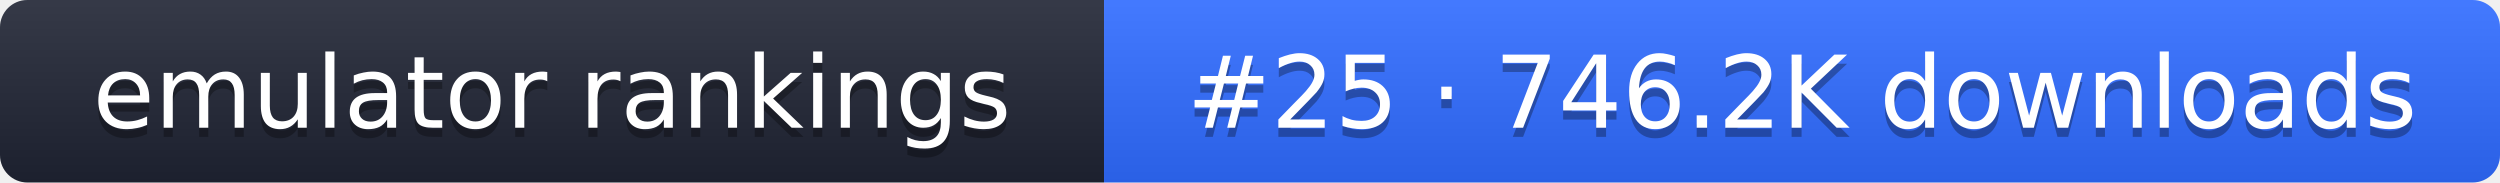
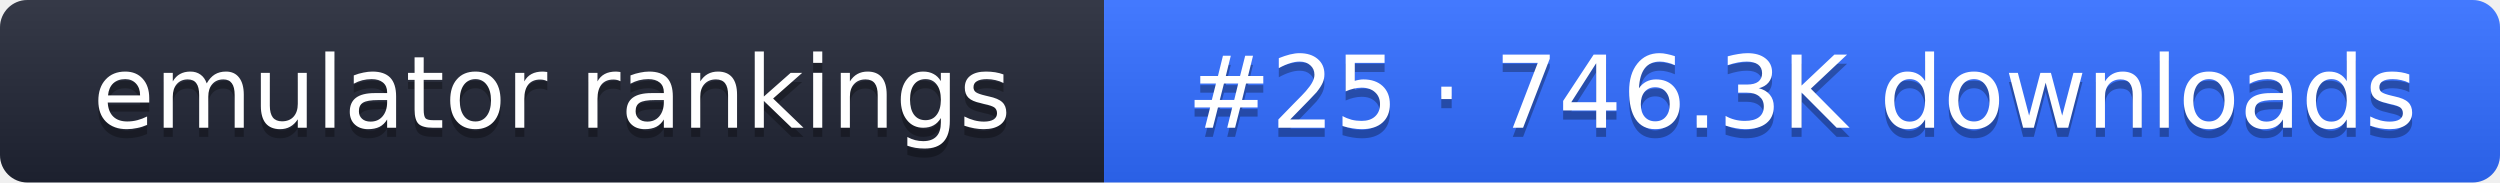
- <svg xmlns="http://www.w3.org/2000/svg" width="274" height="20" role="img" aria-label="emulator rankings: #25 · 746.2K downloads">
+ <svg xmlns="http://www.w3.org/2000/svg" width="274" height="20" role="img" aria-label="emulator rankings: #25 · 746.3K downloads">
  <linearGradient id="g" x2="0" y2="100%">
    <stop offset="0" stop-color="#fff" stop-opacity=".1" />
    <stop offset="1" stop-opacity=".1" />
  </linearGradient>
  <clipPath id="r">
    <rect width="274" height="20" rx="3" fill="#fff" />
  </clipPath>
  <g clip-path="url(#r)">
    <rect width="121" height="20" fill="#1f2433" />
    <rect x="121" width="153" height="20" fill="#2f6bff" />
    <rect width="274" height="20" fill="url(#g)" />
  </g>
  <g fill="#fff" text-anchor="middle" font-family="Verdana,DejaVu Sans,sans-serif" font-size="11">
    <text x="60.5" y="15" fill="#010101" fill-opacity=".3">emulator rankings</text>
    <text x="60.5" y="14">emulator rankings</text>
-     <text x="197.5" y="15" fill="#010101" fill-opacity=".3">#25 · 746.2K downloads</text>
-     <text x="197.5" y="14">#25 · 746.2K downloads</text>
+     <text x="197.5" y="15" fill="#010101" fill-opacity=".3">#25 · 746.3K downloads</text>
+     <text x="197.5" y="14">#25 · 746.3K downloads</text>
  </g>
</svg>
